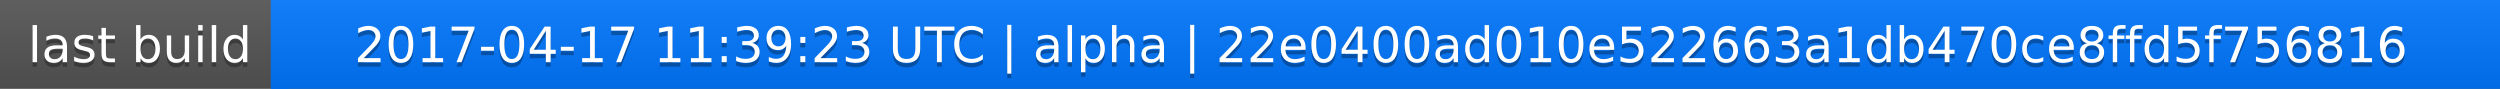
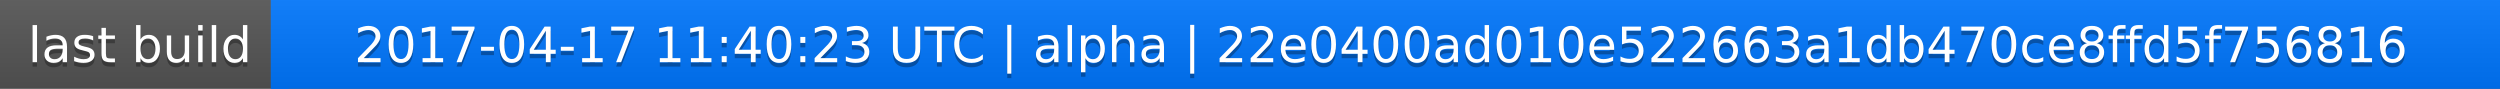
<svg xmlns="http://www.w3.org/2000/svg" width="563" height="20">
  <linearGradient id="a" x2="0" y2="100%">
    <stop offset="0" stop-color="#bbb" stop-opacity=".1" />
    <stop offset="1" stop-opacity=".1" />
  </linearGradient>
  <rect rx="0" width="563" height="20" fill="#555" />
  <rect rx="0" x="61" width="502" height="20" fill="#07f" />
  <path fill="#07f" d="M61 0h4v20h-4z" />
  <rect rx="0" width="563" height="20" fill="url(#a)" />
  <g fill="#fff" text-anchor="middle" font-family="DejaVu Sans,Verdana,Geneva,sans-serif" font-size="11">
    <text x="31.5" y="15" fill="#010101" fill-opacity=".3">last build</text>
    <text x="31.5" y="14">last build</text>
-     <text x="311" y="15" fill="#010101" fill-opacity=".3">2017-04-17 11:39:23 UTC | alpha | 22e0400ad010e522663a1db470ce8ffd5f756816</text>
-     <text x="311" y="14">2017-04-17 11:39:23 UTC | alpha | 22e0400ad010e522663a1db470ce8ffd5f756816</text>
+     <text x="311" y="15" fill="#010101" fill-opacity=".3">2017-04-17 11:40:23 UTC | alpha | 22e0400ad010e522663a1db470ce8ffd5f756816</text>
+     <text x="311" y="14">2017-04-17 11:40:23 UTC | alpha | 22e0400ad010e522663a1db470ce8ffd5f756816</text>
  </g>
</svg>
